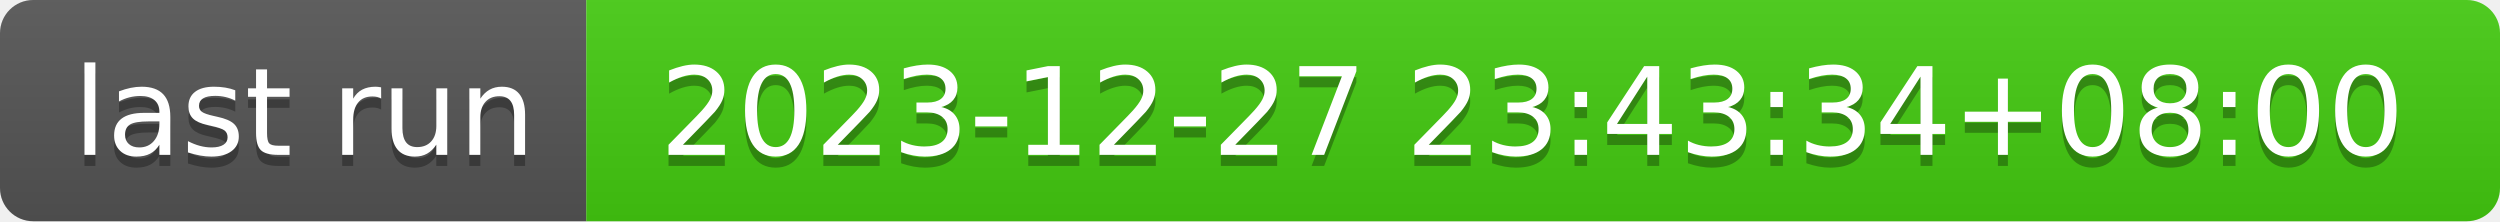
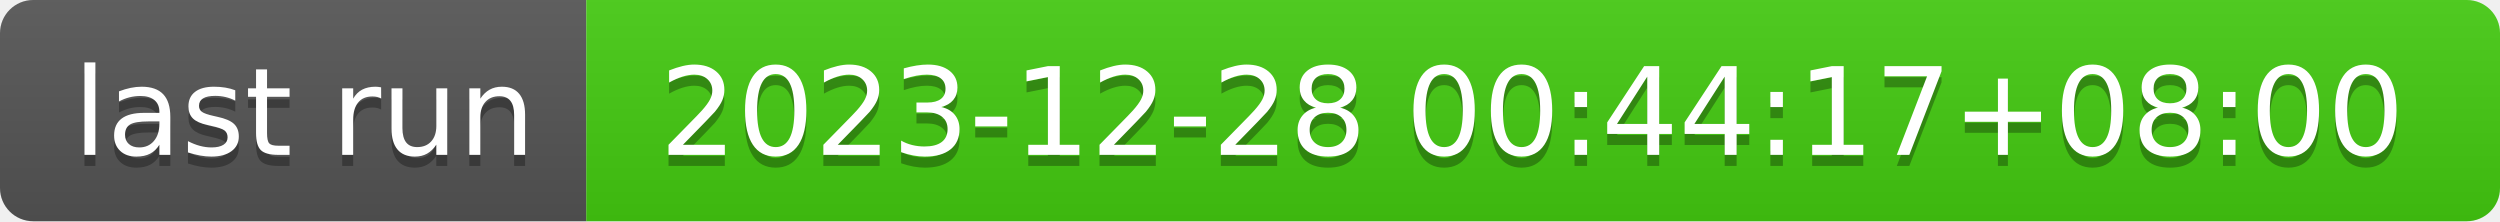
- <svg xmlns="http://www.w3.org/2000/svg" width="226" height="20" role="img" aria-label="last run: 2023-12-27 23:43:34+08:00">
+ <svg xmlns="http://www.w3.org/2000/svg" width="226" height="20" role="img" aria-label="last run: 2023-12-28 00:44:17+08:00">
  <linearGradient id="s" x2="0" y2="100%">
    <stop offset="0" stop-color="#bbb" stop-opacity=".1" />
    <stop offset="1" stop-opacity=".1" />
  </linearGradient>
  <clipPath id="r">
    <rect width="226" height="20" rx="3" fill="#fff" />
  </clipPath>
  <g clip-path="url(#r)">
    <rect width="53" height="20" fill="#555" />
    <rect x="53" width="173" height="20" fill="#4c1" />
    <rect width="226" height="20" fill="url(#s)" />
  </g>
  <g fill="#fff" text-anchor="middle" font-family="Verdana,Geneva,DejaVu Sans,sans-serif" text-rendering="geometricPrecision" font-size="110">
    <text aria-hidden="true" x="275" y="150" fill="#010101" fill-opacity=".3" transform="scale(.1)" textLength="430">last run</text>
    <text x="275" y="140" transform="scale(.1)" fill="#fff" textLength="430">last run</text>
-     <text aria-hidden="true" x="1385" y="150" fill="#010101" fill-opacity=".3" transform="scale(.1)" textLength="1630">2023-12-27 23:43:34+08:00</text>
-     <text x="1385" y="140" transform="scale(.1)" fill="#fff" textLength="1630">2023-12-27 23:43:34+08:00</text>
+     <text aria-hidden="true" x="1385" y="150" fill="#010101" fill-opacity=".3" transform="scale(.1)" textLength="1630">2023-12-28 00:44:17+08:00</text>
+     <text x="1385" y="140" transform="scale(.1)" fill="#fff" textLength="1630">2023-12-28 00:44:17+08:00</text>
  </g>
</svg>
